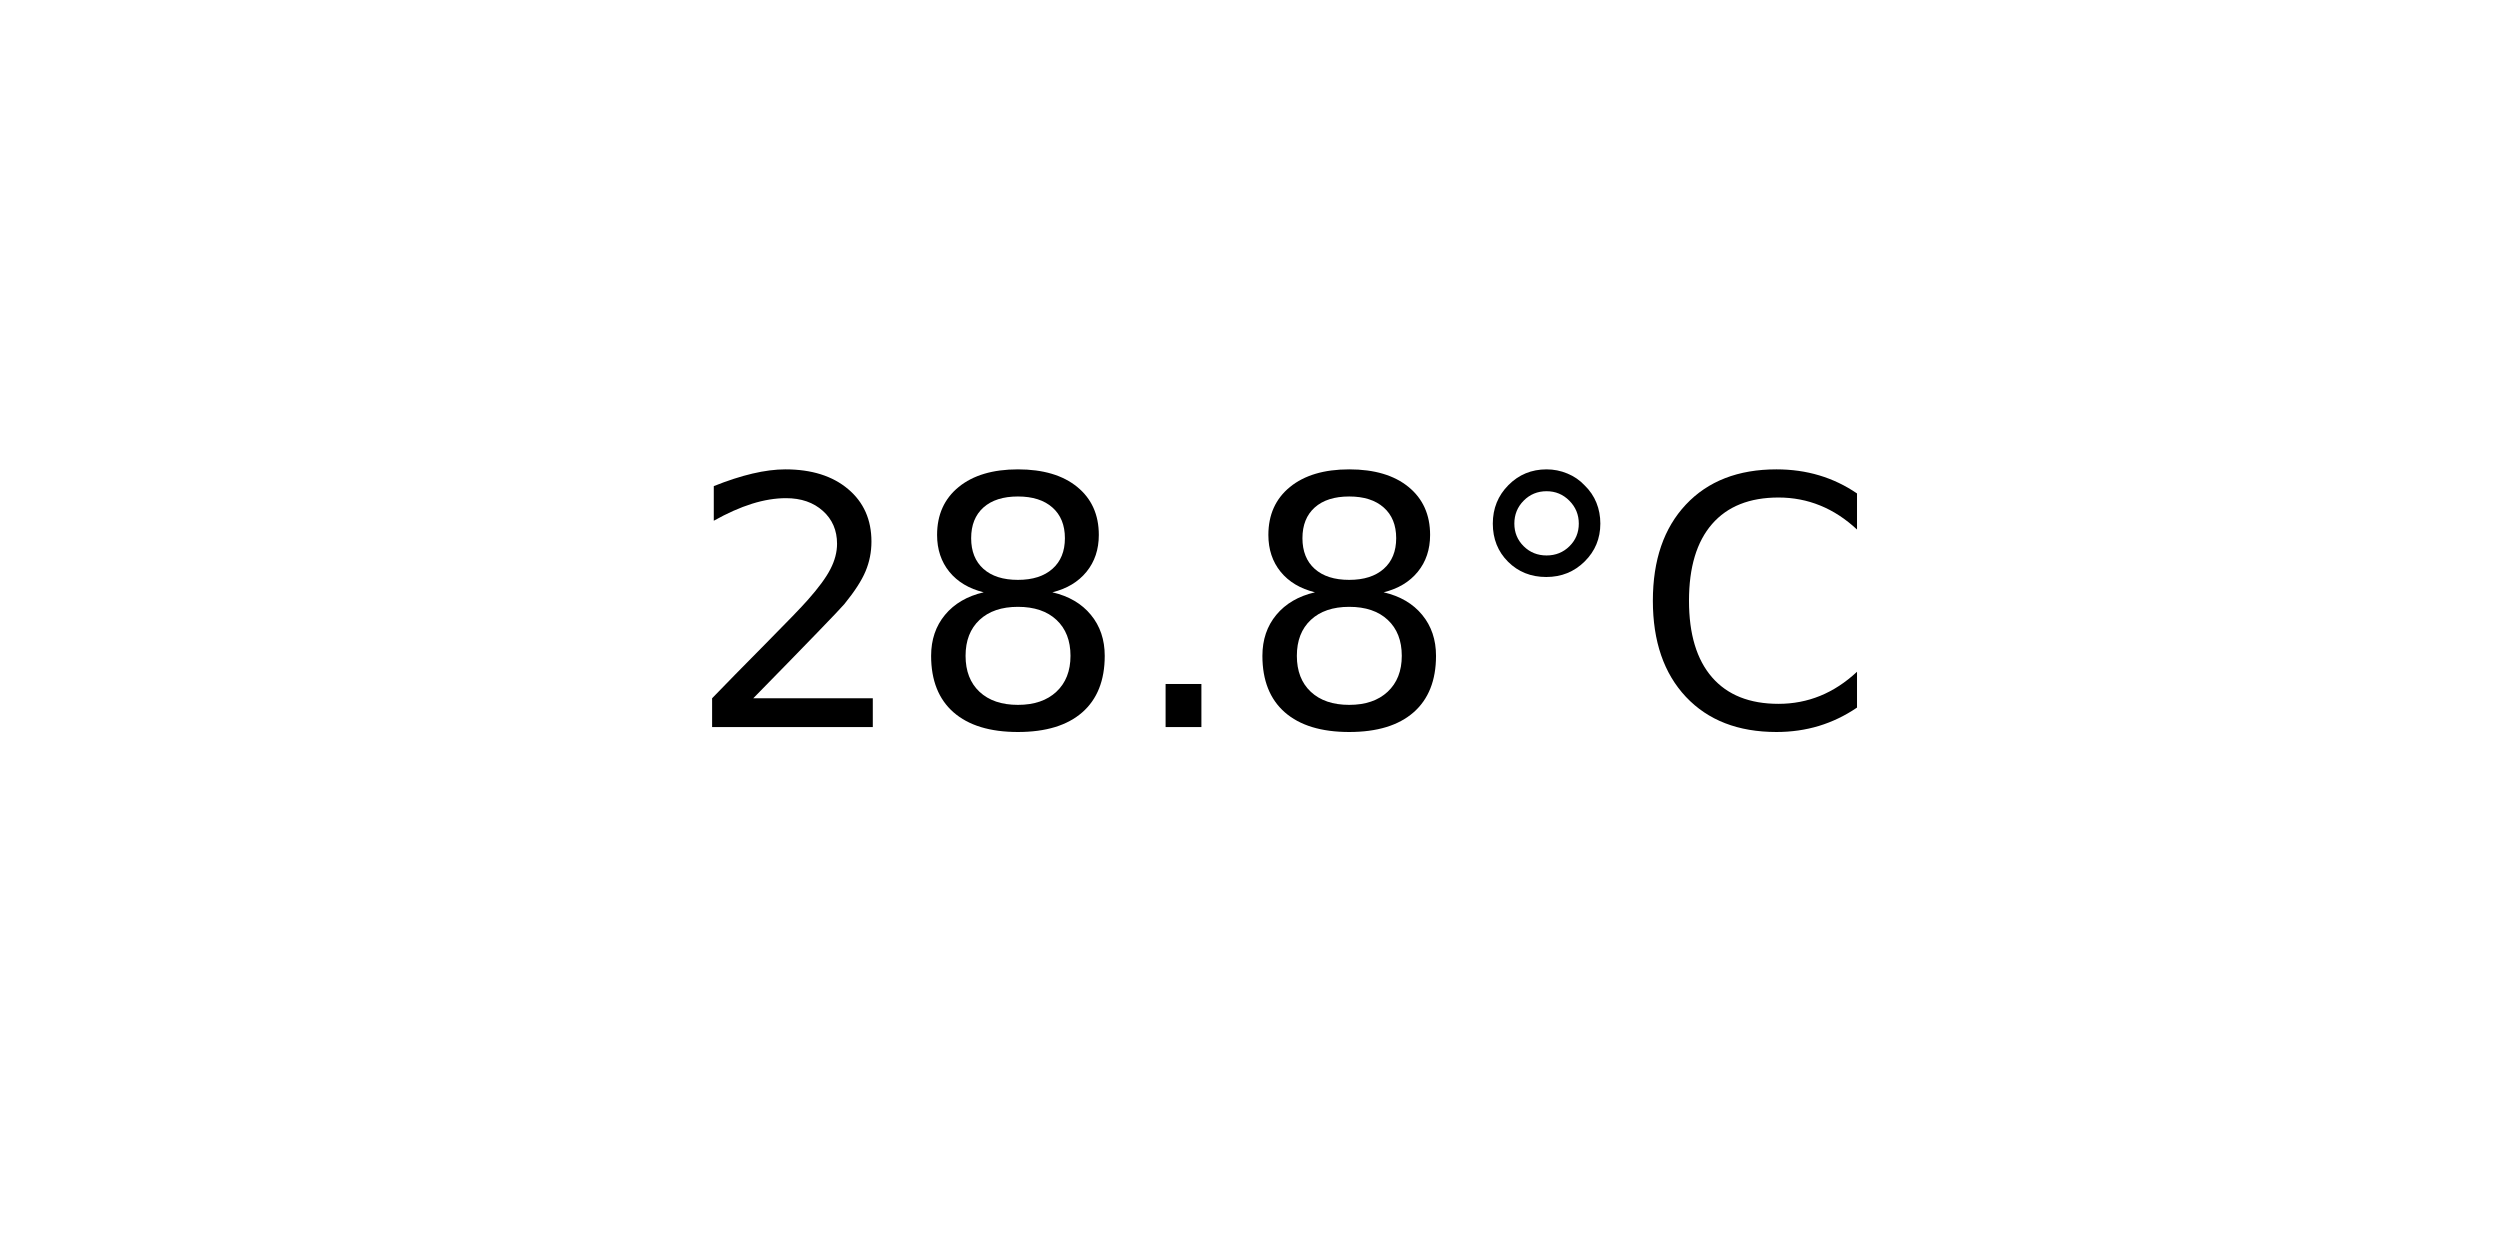
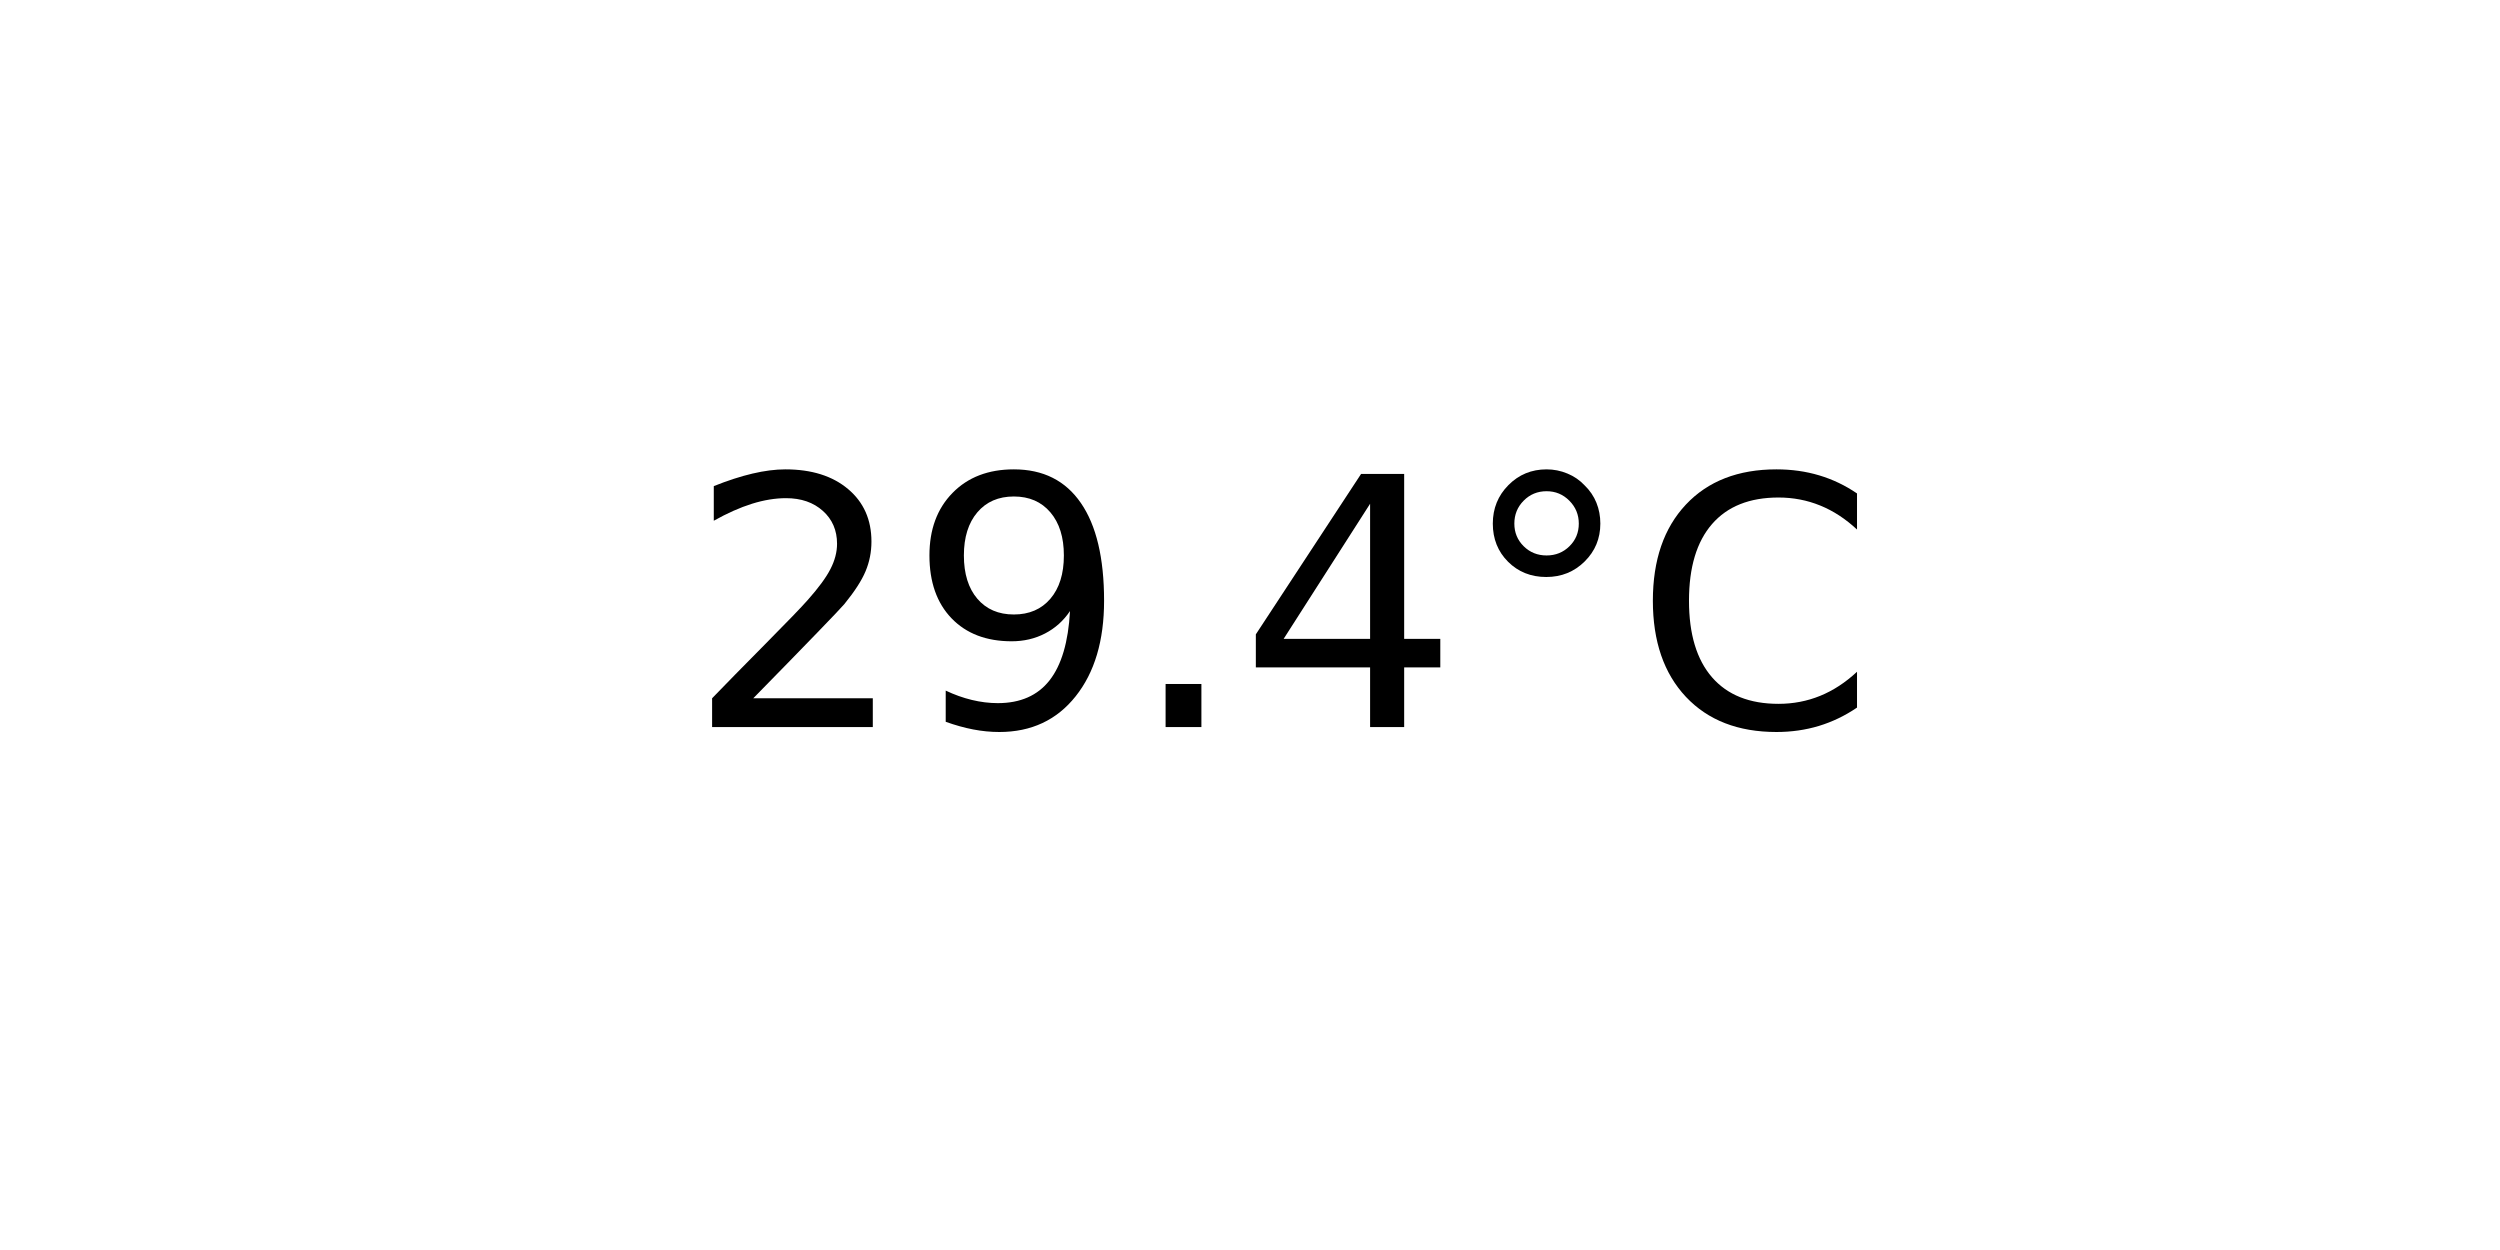
<svg xmlns="http://www.w3.org/2000/svg" xmlns:xlink="http://www.w3.org/1999/xlink" width="72pt" height="36pt" viewBox="0 0 72 36" version="1.1">
  <defs>
    <style type="text/css">*{stroke-linejoin: round; stroke-linecap: butt}</style>
  </defs>
  <g id="figure_1">
    <g id="axes_1">
      <g id="text_1">
        <g transform="translate(19.77578 20.93937) scale(0.1 -0.1)">
          <defs>
            <path id="DejaVuSans-32" d="M 1228 531  L 3431 531  L 3431 0  L 469 0  L 469 531  Q 828 903 1448 1529  Q 2069 2156 2228 2338  Q 2531 2678 2651 2914  Q 2772 3150 2772 3378  Q 2772 3750 2511 3984  Q 2250 4219 1831 4219  Q 1534 4219 1204 4116  Q 875 4013 500 3803  L 500 4441  Q 881 4594 1212 4672  Q 1544 4750 1819 4750  Q 2544 4750 2975 4387  Q 3406 4025 3406 3419  Q 3406 3131 3298 2873  Q 3191 2616 2906 2266  Q 2828 2175 2409 1742  Q 1991 1309 1228 531  z " transform="scale(0.015625)" />
-             <path id="DejaVuSans-38" d="M 2034 2216  Q 1584 2216 1326 1975  Q 1069 1734 1069 1313  Q 1069 891 1326 650  Q 1584 409 2034 409  Q 2484 409 2743 651  Q 3003 894 3003 1313  Q 3003 1734 2745 1975  Q 2488 2216 2034 2216  z M 1403 2484  Q 997 2584 770 2862  Q 544 3141 544 3541  Q 544 4100 942 4425  Q 1341 4750 2034 4750  Q 2731 4750 3128 4425  Q 3525 4100 3525 3541  Q 3525 3141 3298 2862  Q 3072 2584 2669 2484  Q 3125 2378 3379 2068  Q 3634 1759 3634 1313  Q 3634 634 3220 271  Q 2806 -91 2034 -91  Q 1263 -91 848 271  Q 434 634 434 1313  Q 434 1759 690 2068  Q 947 2378 1403 2484  z M 1172 3481  Q 1172 3119 1398 2916  Q 1625 2713 2034 2713  Q 2441 2713 2670 2916  Q 2900 3119 2900 3481  Q 2900 3844 2670 4047  Q 2441 4250 2034 4250  Q 1625 4250 1398 4047  Q 1172 3844 1172 3481  z " transform="scale(0.015625)" />
+             <path id="DejaVuSans-39" d="M 703 97  L 703 672  Q 941 559 1184 500  Q 1428 441 1663 441  Q 2288 441 2617 861  Q 2947 1281 2994 2138  Q 2813 1869 2534 1725  Q 2256 1581 1919 1581  Q 1219 1581 811 2004  Q 403 2428 403 3163  Q 403 3881 828 4315  Q 1253 4750 1959 4750  Q 2769 4750 3195 4129  Q 3622 3509 3622 2328  Q 3622 1225 3098 567  Q 2575 -91 1691 -91  Q 1453 -91 1209 -44  Q 966 3 703 97  z M 1959 2075  Q 2384 2075 2632 2365  Q 2881 2656 2881 3163  Q 2881 3666 2632 3958  Q 2384 4250 1959 4250  Q 1534 4250 1286 3958  Q 1038 3666 1038 3163  Q 1038 2656 1286 2365  Q 1534 2075 1959 2075  z " transform="scale(0.015625)" />
            <path id="DejaVuSans-2e" d="M 684 794  L 1344 794  L 1344 0  L 684 0  L 684 794  z " transform="scale(0.015625)" />
+             <path id="DejaVuSans-34" d="M 2419 4116  L 825 1625  L 2419 1625  L 2419 4116  z M 2253 4666  L 3047 4666  L 3047 1625  L 3713 1625  L 3713 1100  L 3047 1100  L 3047 0  L 2419 0  L 2419 1100  L 313 1100  L 313 1709  L 2253 4666  z " transform="scale(0.015625)" />
            <path id="DejaVuSans-b0" d="M 1600 4347  Q 1350 4347 1178 4173  Q 1006 4000 1006 3750  Q 1006 3503 1178 3333  Q 1350 3163 1600 3163  Q 1850 3163 2022 3333  Q 2194 3503 2194 3750  Q 2194 3997 2020 4172  Q 1847 4347 1600 4347  z M 1600 4750  Q 1800 4750 1984 4673  Q 2169 4597 2303 4453  Q 2447 4313 2519 4134  Q 2591 3956 2591 3750  Q 2591 3338 2302 3052  Q 2013 2766 1594 2766  Q 1172 2766 890 3047  Q 609 3328 609 3750  Q 609 4169 896 4459  Q 1184 4750 1600 4750  z " transform="scale(0.015625)" />
            <path id="DejaVuSans-43" d="M 4122 4306  L 4122 3641  Q 3803 3938 3442 4084  Q 3081 4231 2675 4231  Q 1875 4231 1450 3742  Q 1025 3253 1025 2328  Q 1025 1406 1450 917  Q 1875 428 2675 428  Q 3081 428 3442 575  Q 3803 722 4122 1019  L 4122 359  Q 3791 134 3420 21  Q 3050 -91 2638 -91  Q 1578 -91 968 557  Q 359 1206 359 2328  Q 359 3453 968 4101  Q 1578 4750 2638 4750  Q 3056 4750 3426 4639  Q 3797 4528 4122 4306  z " transform="scale(0.015625)" />
          </defs>
          <use xlink:href="#DejaVuSans-32" />
-           <use xlink:href="#DejaVuSans-38" x="63.623" />
+           <use xlink:href="#DejaVuSans-39" x="63.623" />
          <use xlink:href="#DejaVuSans-2e" x="127.246" />
-           <use xlink:href="#DejaVuSans-38" x="159.033" />
+           <use xlink:href="#DejaVuSans-34" x="159.033" />
          <use xlink:href="#DejaVuSans-b0" x="222.656" />
          <use xlink:href="#DejaVuSans-43" x="272.656" />
        </g>
      </g>
    </g>
  </g>
</svg>
